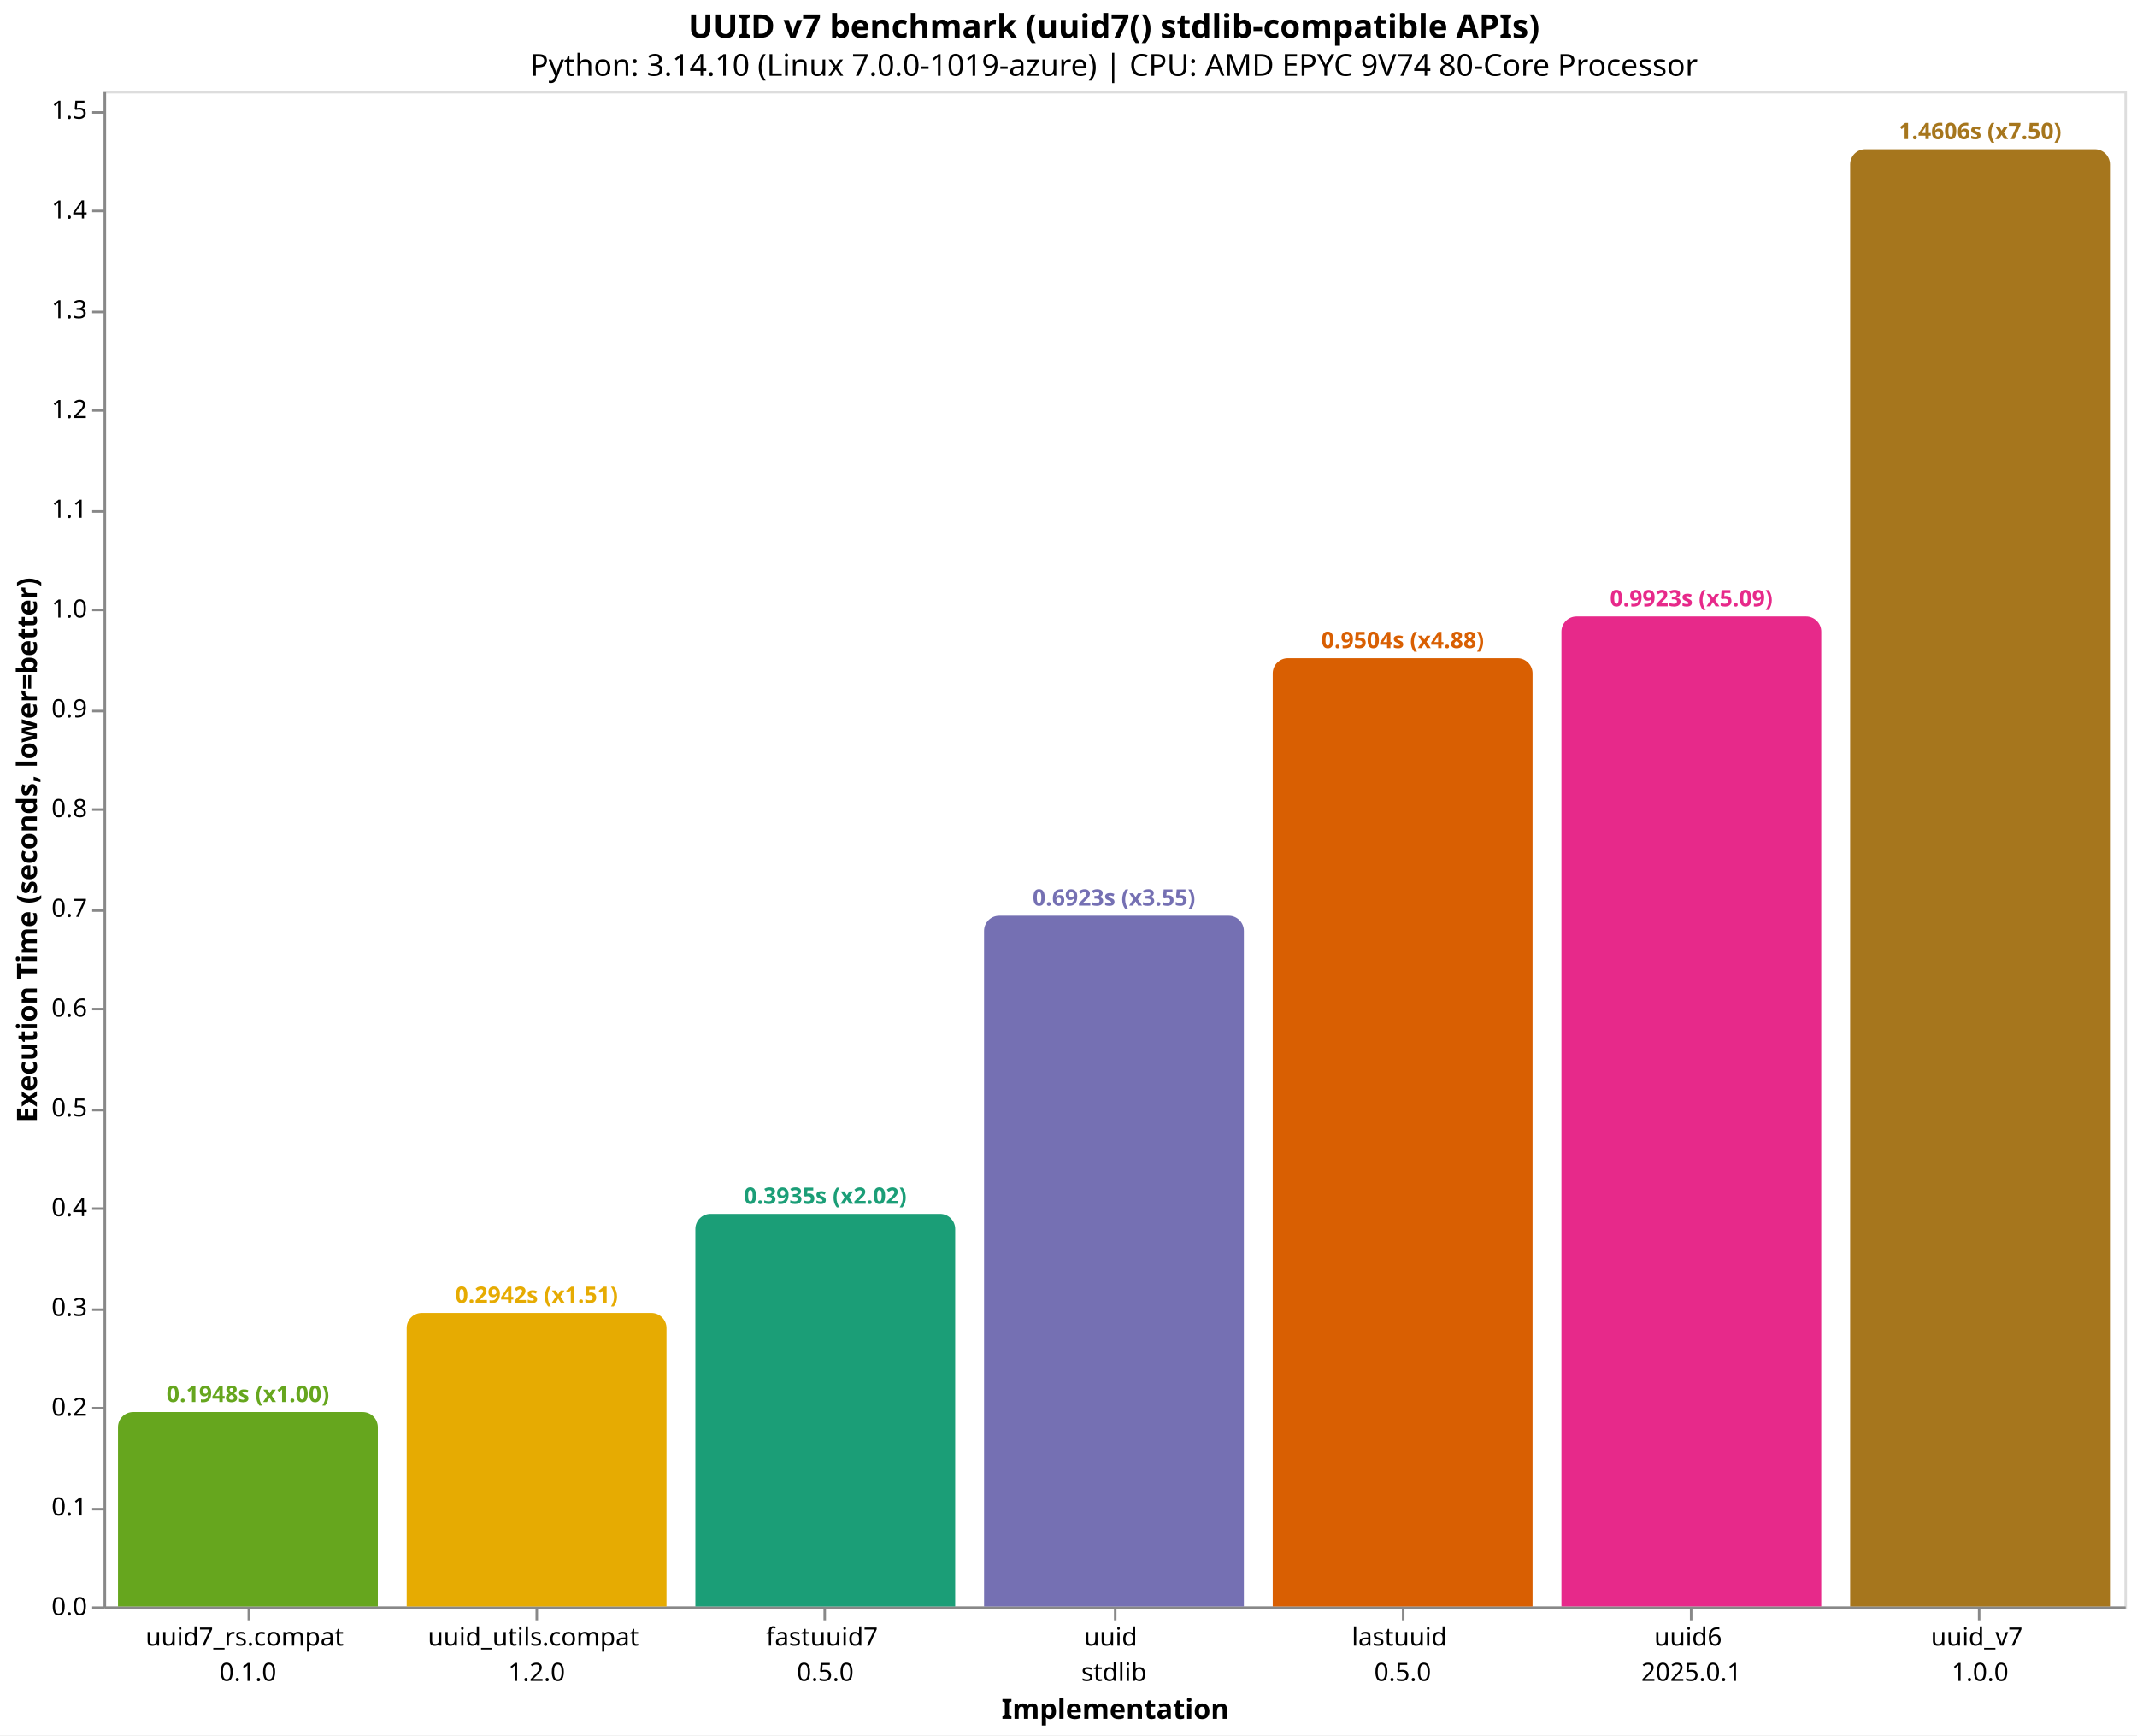
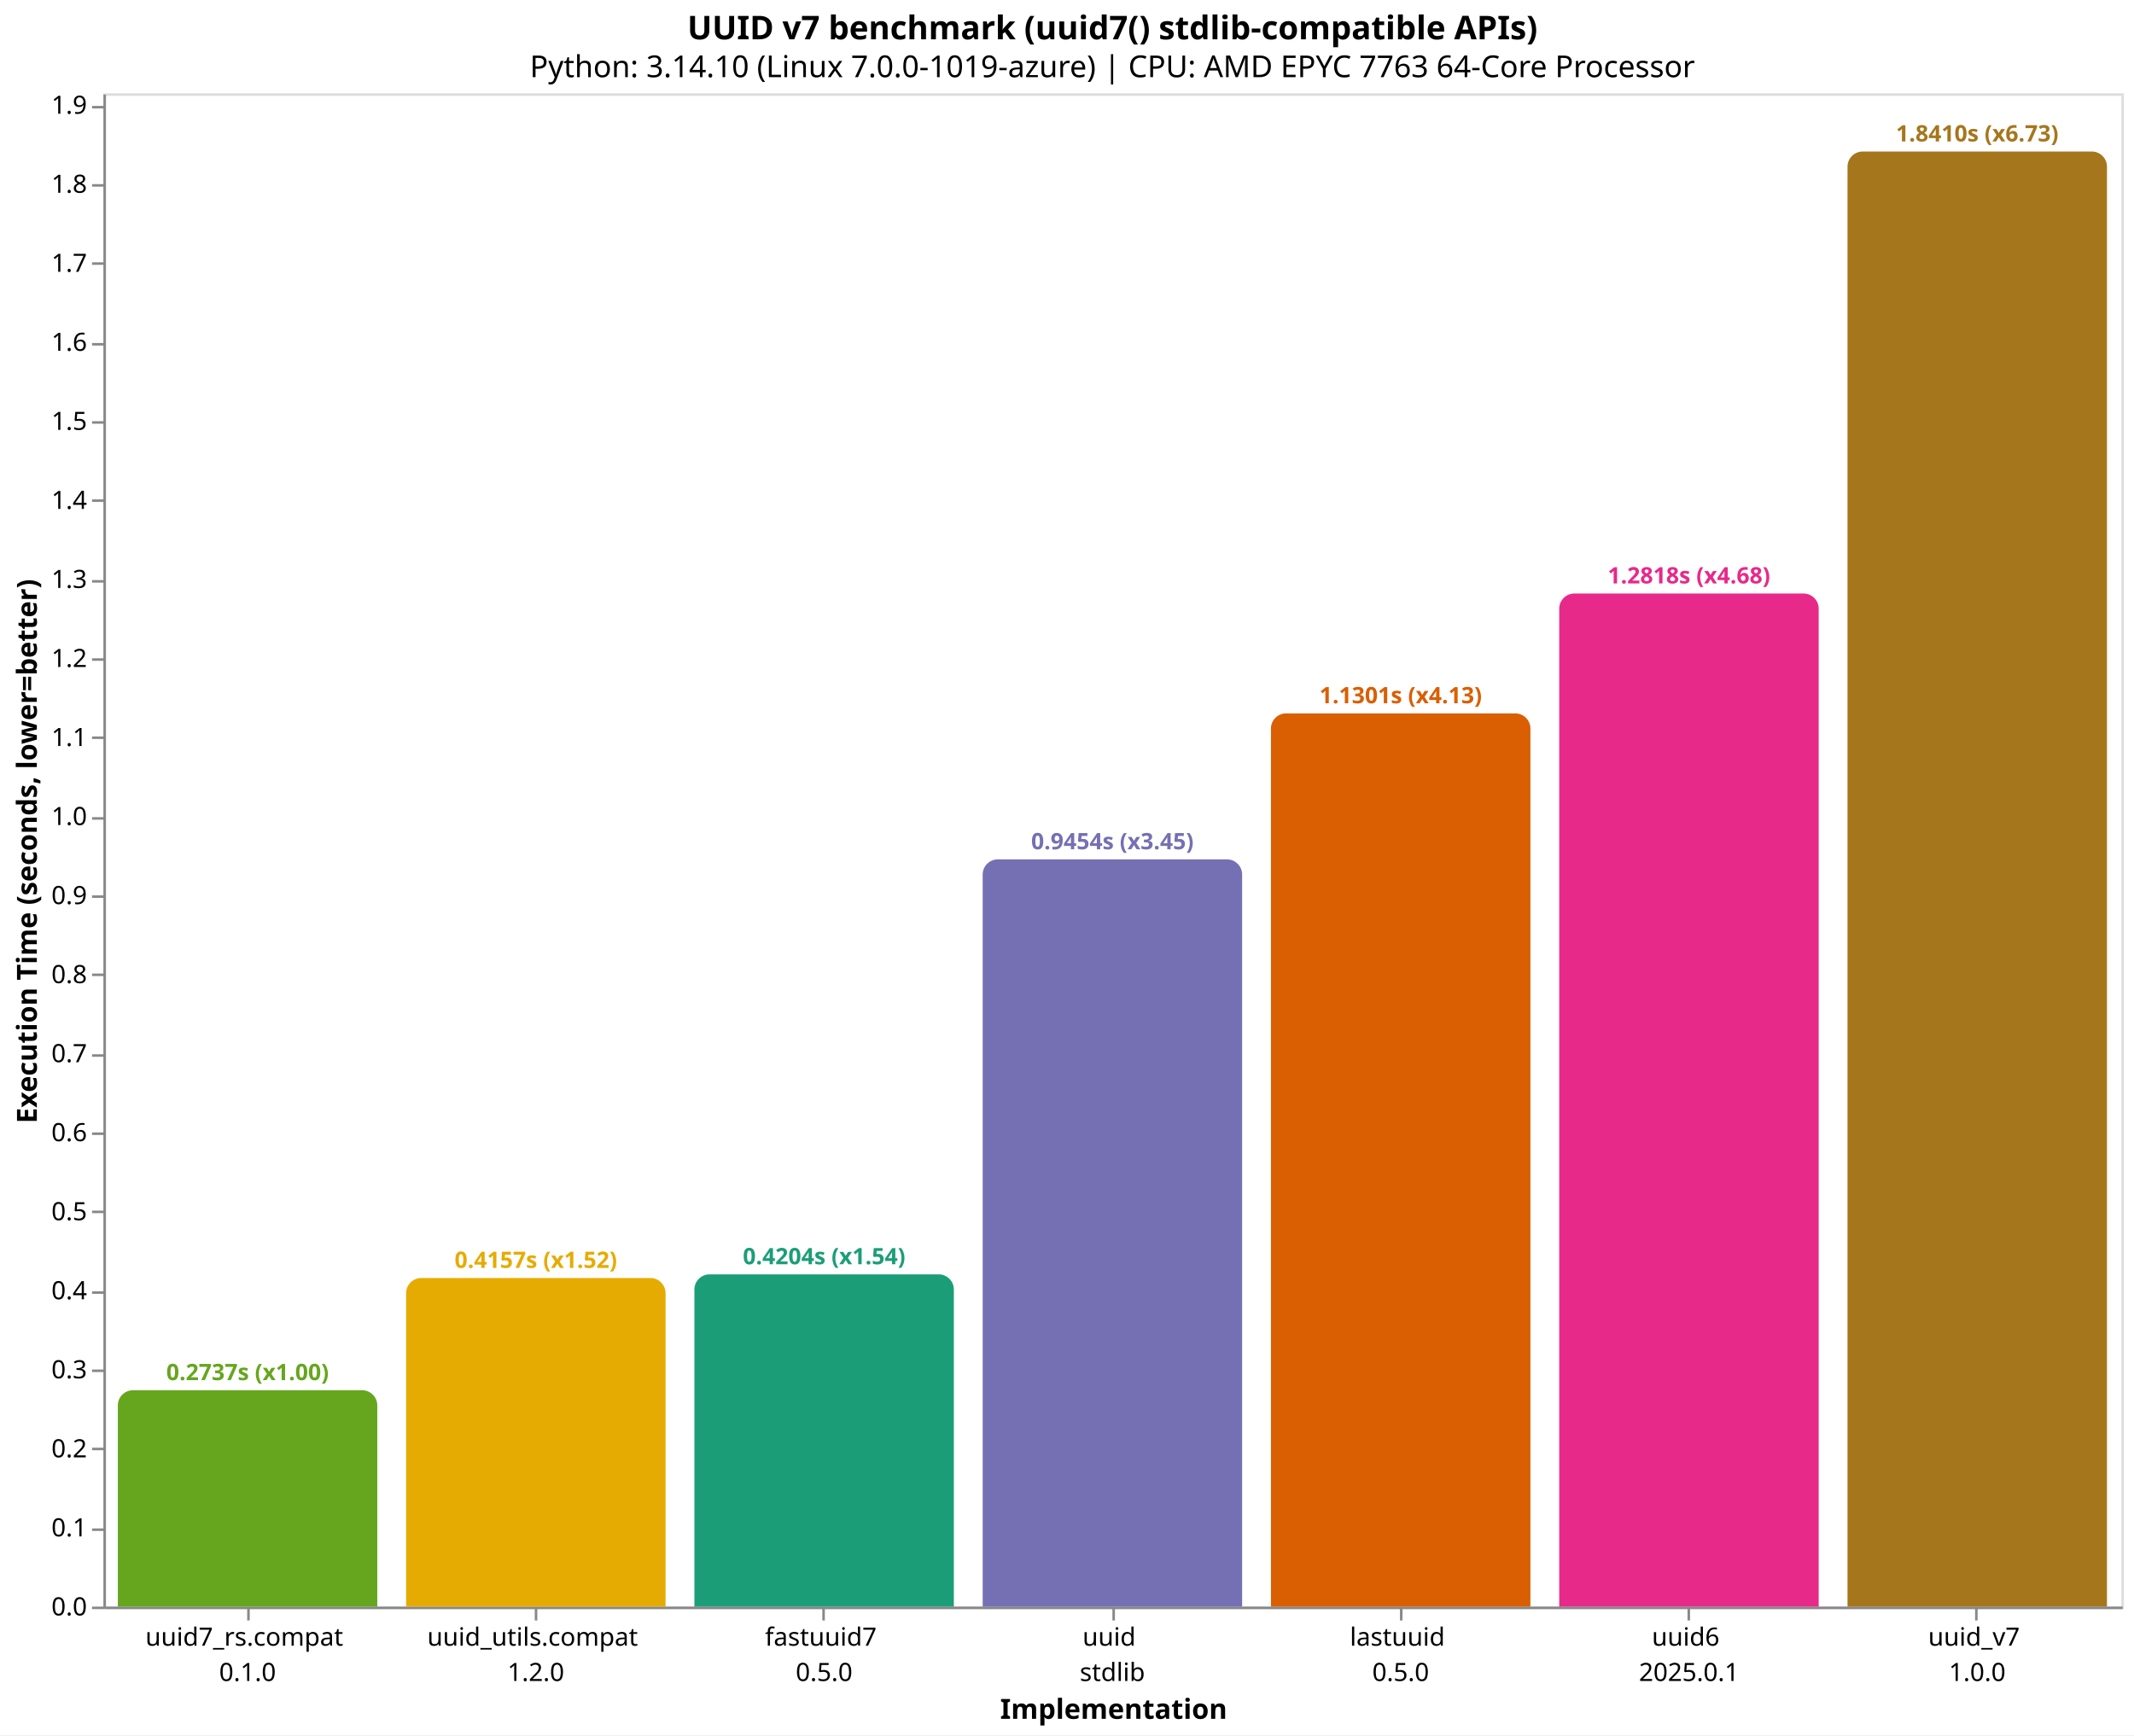
- <svg xmlns="http://www.w3.org/2000/svg" version="1.1" class="marks" width="846" height="687" viewBox="0 0 846 687">
-   <rect width="846" height="687" fill="white" />
-   <g fill="none" stroke-miterlimit="10" transform="translate(41,36)">
+ <svg xmlns="http://www.w3.org/2000/svg" version="1.1" class="marks" width="846" height="688" viewBox="0 0 846 688">
+   <rect width="846" height="688" fill="white" />
+   <g fill="none" stroke-miterlimit="10" transform="translate(41,37)">
    <g class="mark-group role-frame root" role="graphics-object" aria-roledescription="group mark container">
      <g transform="translate(0,0)">
        <path class="background" aria-hidden="true" d="M0.5,0.5h800v600h-800Z" stroke="#ddd" />
        <g>
          <g class="mark-group role-axis" role="graphics-symbol" aria-roledescription="axis" aria-label="X-axis titled 'Implementation' for a discrete scale with 7 values: uuid7_rs.compat&#10;0.1.0, uuid_utils.compat&#10;1.2.0, fastuuid7&#10;0.5.0, uuid&#10;stdlib, lastuuid&#10;0.5.0, uuid6&#10;2025.0.1, uuid_v7&#10;1.0.0">
            <g transform="translate(0.5,600.5)">
              <path class="background" aria-hidden="true" d="M0,0h0v0h0Z" pointer-events="none" />
              <g>
                <g class="mark-rule role-axis-tick" pointer-events="none">
                  <line transform="translate(57,0)" x2="0" y2="5" stroke="#888" stroke-width="1" opacity="1" />
                  <line transform="translate(171,0)" x2="0" y2="5" stroke="#888" stroke-width="1" opacity="1" />
                  <line transform="translate(285,0)" x2="0" y2="5" stroke="#888" stroke-width="1" opacity="1" />
                  <line transform="translate(400,0)" x2="0" y2="5" stroke="#888" stroke-width="1" opacity="1" />
                  <line transform="translate(514,0)" x2="0" y2="5" stroke="#888" stroke-width="1" opacity="1" />
                  <line transform="translate(628,0)" x2="0" y2="5" stroke="#888" stroke-width="1" opacity="1" />
                  <line transform="translate(742,0)" x2="0" y2="5" stroke="#888" stroke-width="1" opacity="1" />
                </g>
                <g class="mark-text role-axis-label" pointer-events="none">
                  <text text-anchor="middle" transform="translate(56.64286,15)" font-family="sans-serif" font-size="10px" fill="#000" opacity="1">
                    <tspan>uuid7_rs.compat</tspan>
                    <tspan x="0" dy="14">0.1.0</tspan>
                  </text>
                  <text text-anchor="middle" transform="translate(170.9286,15)" font-family="sans-serif" font-size="10px" fill="#000" opacity="1">
                    <tspan>uuid_utils.compat</tspan>
                    <tspan x="0" dy="14">1.2.0</tspan>
                  </text>
                  <text text-anchor="middle" transform="translate(285.2143,15)" font-family="sans-serif" font-size="10px" fill="#000" opacity="1">
                    <tspan>fastuuid7</tspan>
                    <tspan x="0" dy="14">0.5.0</tspan>
                  </text>
                  <text text-anchor="middle" transform="translate(399.5,15)" font-family="sans-serif" font-size="10px" fill="#000" opacity="1">
                    <tspan>uuid</tspan>
                    <tspan x="0" dy="14">stdlib</tspan>
                  </text>
                  <text text-anchor="middle" transform="translate(513.7857,15)" font-family="sans-serif" font-size="10px" fill="#000" opacity="1">
                    <tspan>lastuuid</tspan>
                    <tspan x="0" dy="14">0.5.0</tspan>
                  </text>
                  <text text-anchor="middle" transform="translate(628.0714,15)" font-family="sans-serif" font-size="10px" fill="#000" opacity="1">
                    <tspan>uuid6</tspan>
                    <tspan x="0" dy="14">2025.0.1</tspan>
                  </text>
                  <text text-anchor="middle" transform="translate(742.3571,15)" font-family="sans-serif" font-size="10px" fill="#000" opacity="1">
                    <tspan>uuid_v7</tspan>
                    <tspan x="0" dy="14">1.0.0</tspan>
                  </text>
                </g>
                <g class="mark-rule role-axis-domain" pointer-events="none">
                  <line transform="translate(0,0)" x2="800" y2="0" stroke="#888" stroke-width="1" opacity="1" />
                </g>
                <g class="mark-text role-axis-title" pointer-events="none">
                  <text text-anchor="middle" transform="translate(400,44)" font-family="sans-serif" font-size="11px" font-weight="bold" fill="#000" opacity="1">Implementation</text>
                </g>
              </g>
              <path class="foreground" aria-hidden="true" d="" pointer-events="none" display="none" />
            </g>
          </g>
-           <g class="mark-group role-axis" role="graphics-symbol" aria-roledescription="axis" aria-label="Y-axis titled 'Execution Time (seconds, lower=better)' for a linear scale with values from 0.0 to 1.5">
+           <g class="mark-group role-axis" role="graphics-symbol" aria-roledescription="axis" aria-label="Y-axis titled 'Execution Time (seconds, lower=better)' for a linear scale with values from 0.0 to 1.9">
            <g transform="translate(0.5,0.5)">
              <path class="background" aria-hidden="true" d="M0,0h0v0h0Z" pointer-events="none" />
              <g>
                <g class="mark-rule role-axis-tick" pointer-events="none">
                  <line transform="translate(0,600)" x2="-5" y2="0" stroke="#888" stroke-width="1" opacity="1" />
-                   <line transform="translate(0,561)" x2="-5" y2="0" stroke="#888" stroke-width="1" opacity="1" />
-                   <line transform="translate(0,521)" x2="-5" y2="0" stroke="#888" stroke-width="1" opacity="1" />
-                   <line transform="translate(0,482)" x2="-5" y2="0" stroke="#888" stroke-width="1" opacity="1" />
-                   <line transform="translate(0,442)" x2="-5" y2="0" stroke="#888" stroke-width="1" opacity="1" />
-                   <line transform="translate(0,403)" x2="-5" y2="0" stroke="#888" stroke-width="1" opacity="1" />
-                   <line transform="translate(0,363)" x2="-5" y2="0" stroke="#888" stroke-width="1" opacity="1" />
-                   <line transform="translate(0,324)" x2="-5" y2="0" stroke="#888" stroke-width="1" opacity="1" />
-                   <line transform="translate(0,284)" x2="-5" y2="0" stroke="#888" stroke-width="1" opacity="1" />
-                   <line transform="translate(0,245)" x2="-5" y2="0" stroke="#888" stroke-width="1" opacity="1" />
-                   <line transform="translate(0,205)" x2="-5" y2="0" stroke="#888" stroke-width="1" opacity="1" />
-                   <line transform="translate(0,166)" x2="-5" y2="0" stroke="#888" stroke-width="1" opacity="1" />
-                   <line transform="translate(0,126)" x2="-5" y2="0" stroke="#888" stroke-width="1" opacity="1" />
-                   <line transform="translate(0,87)" x2="-5" y2="0" stroke="#888" stroke-width="1" opacity="1" />
-                   <line transform="translate(0,47)" x2="-5" y2="0" stroke="#888" stroke-width="1" opacity="1" />
-                   <line transform="translate(0,8)" x2="-5" y2="0" stroke="#888" stroke-width="1" opacity="1" />
+                   <line transform="translate(0,569)" x2="-5" y2="0" stroke="#888" stroke-width="1" opacity="1" />
+                   <line transform="translate(0,537)" x2="-5" y2="0" stroke="#888" stroke-width="1" opacity="1" />
+                   <line transform="translate(0,506)" x2="-5" y2="0" stroke="#888" stroke-width="1" opacity="1" />
+                   <line transform="translate(0,475)" x2="-5" y2="0" stroke="#888" stroke-width="1" opacity="1" />
+                   <line transform="translate(0,443)" x2="-5" y2="0" stroke="#888" stroke-width="1" opacity="1" />
+                   <line transform="translate(0,412)" x2="-5" y2="0" stroke="#888" stroke-width="1" opacity="1" />
+                   <line transform="translate(0,381)" x2="-5" y2="0" stroke="#888" stroke-width="1" opacity="1" />
+                   <line transform="translate(0,349)" x2="-5" y2="0" stroke="#888" stroke-width="1" opacity="1" />
+                   <line transform="translate(0,318)" x2="-5" y2="0" stroke="#888" stroke-width="1" opacity="1" />
+                   <line transform="translate(0,287)" x2="-5" y2="0" stroke="#888" stroke-width="1" opacity="1" />
+                   <line transform="translate(0,255)" x2="-5" y2="0" stroke="#888" stroke-width="1" opacity="1" />
+                   <line transform="translate(0,224)" x2="-5" y2="0" stroke="#888" stroke-width="1" opacity="1" />
+                   <line transform="translate(0,193)" x2="-5" y2="0" stroke="#888" stroke-width="1" opacity="1" />
+                   <line transform="translate(0,161)" x2="-5" y2="0" stroke="#888" stroke-width="1" opacity="1" />
+                   <line transform="translate(0,130)" x2="-5" y2="0" stroke="#888" stroke-width="1" opacity="1" />
+                   <line transform="translate(0,99)" x2="-5" y2="0" stroke="#888" stroke-width="1" opacity="1" />
+                   <line transform="translate(0,67)" x2="-5" y2="0" stroke="#888" stroke-width="1" opacity="1" />
+                   <line transform="translate(0,36)" x2="-5" y2="0" stroke="#888" stroke-width="1" opacity="1" />
+                   <line transform="translate(0,5)" x2="-5" y2="0" stroke="#888" stroke-width="1" opacity="1" />
                </g>
                <g class="mark-text role-axis-label" pointer-events="none">
                  <text text-anchor="end" transform="translate(-7,603)" font-family="sans-serif" font-size="10px" fill="#000" opacity="1">0.0</text>
-                   <text text-anchor="end" transform="translate(-7,563.5)" font-family="sans-serif" font-size="10px" fill="#000" opacity="1">0.1</text>
-                   <text text-anchor="end" transform="translate(-7,524.0001)" font-family="sans-serif" font-size="10px" fill="#000" opacity="1">0.2</text>
-                   <text text-anchor="end" transform="translate(-7,484.5001)" font-family="sans-serif" font-size="10px" fill="#000" opacity="1">0.3</text>
-                   <text text-anchor="end" transform="translate(-7,445.0002)" font-family="sans-serif" font-size="10px" fill="#000" opacity="1">0.4</text>
-                   <text text-anchor="end" transform="translate(-7,405.5002)" font-family="sans-serif" font-size="10px" fill="#000" opacity="1">0.5</text>
-                   <text text-anchor="end" transform="translate(-7,366.0003)" font-family="sans-serif" font-size="10px" fill="#000" opacity="1">0.6</text>
-                   <text text-anchor="end" transform="translate(-7,326.5003)" font-family="sans-serif" font-size="10px" fill="#000" opacity="1">0.7</text>
-                   <text text-anchor="end" transform="translate(-7,287.0004)" font-family="sans-serif" font-size="10px" fill="#000" opacity="1">0.8</text>
-                   <text text-anchor="end" transform="translate(-7,247.5004)" font-family="sans-serif" font-size="10px" fill="#000" opacity="1">0.9</text>
-                   <text text-anchor="end" transform="translate(-7,208.0005)" font-family="sans-serif" font-size="10px" fill="#000" opacity="1">1.0</text>
-                   <text text-anchor="end" transform="translate(-7,168.5005)" font-family="sans-serif" font-size="10px" fill="#000" opacity="1">1.1</text>
-                   <text text-anchor="end" transform="translate(-7,129.0006)" font-family="sans-serif" font-size="10px" fill="#000" opacity="1">1.2</text>
-                   <text text-anchor="end" transform="translate(-7,89.50063)" font-family="sans-serif" font-size="10px" fill="#000" opacity="1">1.3</text>
-                   <text text-anchor="end" transform="translate(-7,50.00068)" font-family="sans-serif" font-size="10px" fill="#000" opacity="1">1.4</text>
-                   <text text-anchor="end" transform="translate(-7,10.50073)" font-family="sans-serif" font-size="10px" fill="#000" opacity="1">1.5</text>
+                   <text text-anchor="end" transform="translate(-7,571.6631)" font-family="sans-serif" font-size="10px" fill="#000" opacity="1">0.1</text>
+                   <text text-anchor="end" transform="translate(-7,540.3262)" font-family="sans-serif" font-size="10px" fill="#000" opacity="1">0.2</text>
+                   <text text-anchor="end" transform="translate(-7,508.9892)" font-family="sans-serif" font-size="10px" fill="#000" opacity="1">0.3</text>
+                   <text text-anchor="end" transform="translate(-7,477.6523)" font-family="sans-serif" font-size="10px" fill="#000" opacity="1">0.4</text>
+                   <text text-anchor="end" transform="translate(-7,446.3154)" font-family="sans-serif" font-size="10px" fill="#000" opacity="1">0.5</text>
+                   <text text-anchor="end" transform="translate(-7,414.9785)" font-family="sans-serif" font-size="10px" fill="#000" opacity="1">0.6</text>
+                   <text text-anchor="end" transform="translate(-7,383.6416)" font-family="sans-serif" font-size="10px" fill="#000" opacity="1">0.7</text>
+                   <text text-anchor="end" transform="translate(-7,352.3047)" font-family="sans-serif" font-size="10px" fill="#000" opacity="1">0.8</text>
+                   <text text-anchor="end" transform="translate(-7,320.9677)" font-family="sans-serif" font-size="10px" fill="#000" opacity="1">0.9</text>
+                   <text text-anchor="end" transform="translate(-7,289.6308)" font-family="sans-serif" font-size="10px" fill="#000" opacity="1">1.0</text>
+                   <text text-anchor="end" transform="translate(-7,258.2939)" font-family="sans-serif" font-size="10px" fill="#000" opacity="1">1.1</text>
+                   <text text-anchor="end" transform="translate(-7,226.957)" font-family="sans-serif" font-size="10px" fill="#000" opacity="1">1.2</text>
+                   <text text-anchor="end" transform="translate(-7,195.6201)" font-family="sans-serif" font-size="10px" fill="#000" opacity="1">1.3</text>
+                   <text text-anchor="end" transform="translate(-7,164.2831)" font-family="sans-serif" font-size="10px" fill="#000" opacity="1">1.4</text>
+                   <text text-anchor="end" transform="translate(-7,132.9462)" font-family="sans-serif" font-size="10px" fill="#000" opacity="1">1.5</text>
+                   <text text-anchor="end" transform="translate(-7,101.6093)" font-family="sans-serif" font-size="10px" fill="#000" opacity="1">1.6</text>
+                   <text text-anchor="end" transform="translate(-7,70.27238)" font-family="sans-serif" font-size="10px" fill="#000" opacity="1">1.7</text>
+                   <text text-anchor="end" transform="translate(-7,38.93546)" font-family="sans-serif" font-size="10px" fill="#000" opacity="1">1.8</text>
+                   <text text-anchor="end" transform="translate(-7,7.598545)" font-family="sans-serif" font-size="10px" fill="#000" opacity="1">1.9</text>
                </g>
                <g class="mark-rule role-axis-domain" pointer-events="none">
                  <line transform="translate(0,600)" x2="0" y2="-600" stroke="#888" stroke-width="1" opacity="1" />
                </g>
                <g class="mark-text role-axis-title" pointer-events="none">
                  <text text-anchor="middle" transform="translate(-24.90137,300) rotate(-90) translate(0,-2)" font-family="sans-serif" font-size="11px" font-weight="bold" fill="#000" opacity="1">Execution Time (seconds, lower=better)</text>
                </g>
              </g>
              <path class="foreground" aria-hidden="true" d="" pointer-events="none" display="none" />
            </g>
          </g>
          <g class="mark-group role-scope" role="graphics-object" aria-roledescription="group mark container">
-             <g transform="translate(5.714286,523.0458)">
-               <path class="background" aria-hidden="true" d="M6,0L96.857,0C100.169,0,102.857,2.689,102.857,6L102.857,76.954C102.857,76.954,102.857,76.954,102.857,76.954L0,76.954C0,76.954,0,76.954,0,76.954L0,6C0,2.689,2.689,0,6,0Z" />
+             <g transform="translate(5.714286,514.2166)">
+               <path class="background" aria-hidden="true" d="M6,0L96.857,0C100.169,0,102.857,2.689,102.857,6L102.857,85.783C102.857,85.783,102.857,85.783,102.857,85.783L0,85.783C0,85.783,0,85.783,0,85.783L0,6C0,2.689,2.689,0,6,0Z" />
              <g clip-path="url(#clip10)">
                <g class="mark-group role-scope" role="graphics-object" aria-roledescription="group mark container">
-                   <g transform="translate(0,-523.0458)">
-                     <path class="background" aria-hidden="true" d="M0,0h102.857v0h-102.857Z" />
-                     <g>
-                       <g class="mark-rect role-mark layer_0_marks" role="graphics-object" aria-roledescription="rect mark container">
-                         <path aria-label="Implementation: uuid7_rs.compat&#10;0.1.0; Execution Time (seconds, lower=better): 0.194820955; implementation: uuid7_rs.compat; Execution Time (s): 0.1948; Slowdown: 1.00" role="graphics-symbol" aria-roledescription="bar" d="M0,523.046h102.857v76.954h-102.857Z" fill="#66a61e" />
-                       </g>
-                     </g>
-                     <path class="foreground" aria-hidden="true" d="" display="none" />
-                   </g>
-                 </g>
-               </g>
-               <path class="foreground" aria-hidden="true" d="" display="none" />
-             </g>
-             <g transform="translate(120,483.8071)">
-               <path class="background" aria-hidden="true" d="M6,0L96.857,0C100.169,0,102.857,2.689,102.857,6L102.857,116.193C102.857,116.193,102.857,116.193,102.857,116.193L0,116.193C0,116.193,0,116.193,0,116.193L0,6C0,2.689,2.689,0,6,0Z" />
+                   <g transform="translate(0,-514.2166)">
+                     <path class="background" aria-hidden="true" d="M0,0h102.857v0h-102.857Z" />
+                     <g>
+                       <g class="mark-rect role-mark layer_0_marks" role="graphics-object" aria-roledescription="rect mark container">
+                         <path aria-label="Implementation: uuid7_rs.compat&#10;0.1.0; Execution Time (seconds, lower=better): 0.27374534; implementation: uuid7_rs.compat; Execution Time (s): 0.2737; Slowdown: 1.00" role="graphics-symbol" aria-roledescription="bar" d="M0,514.217h102.857v85.783h-102.857Z" fill="#66a61e" />
+                       </g>
+                     </g>
+                     <path class="foreground" aria-hidden="true" d="" display="none" />
+                   </g>
+                 </g>
+               </g>
+               <path class="foreground" aria-hidden="true" d="" display="none" />
+             </g>
+             <g transform="translate(120,469.7187)">
+               <path class="background" aria-hidden="true" d="M6,0L96.857,0C100.169,0,102.857,2.689,102.857,6L102.857,130.281C102.857,130.281,102.857,130.281,102.857,130.281L0,130.281C0,130.281,0,130.281,0,130.281L0,6C0,2.689,2.689,0,6,0Z" />
              <g clip-path="url(#clip11)">
                <g class="mark-group role-scope" role="graphics-object" aria-roledescription="group mark container">
-                   <g transform="translate(0,-483.8071)">
-                     <path class="background" aria-hidden="true" d="M0,0h102.857v0h-102.857Z" />
-                     <g>
-                       <g class="mark-rect role-mark layer_0_marks" role="graphics-object" aria-roledescription="rect mark container">
-                         <path aria-label="Implementation: uuid_utils.compat&#10;1.2.0; Execution Time (seconds, lower=better): 0.294159594; implementation: uuid_utils.compat; Execution Time (s): 0.2942; Slowdown: 1.51" role="graphics-symbol" aria-roledescription="bar" d="M0,483.807h102.857v116.193h-102.857Z" fill="#e6ab02" />
-                       </g>
-                     </g>
-                     <path class="foreground" aria-hidden="true" d="" display="none" />
-                   </g>
-                 </g>
-               </g>
-               <path class="foreground" aria-hidden="true" d="" display="none" />
-             </g>
-             <g transform="translate(234.2857,444.5864)">
-               <path class="background" aria-hidden="true" d="M6,0L96.857,0C100.169,0,102.857,2.689,102.857,6L102.857,155.414C102.857,155.414,102.857,155.414,102.857,155.414L0,155.414C0,155.414,0,155.414,0,155.414L0,6C0,2.689,2.689,0,6,0Z" />
+                   <g transform="translate(0,-469.7187)">
+                     <path class="background" aria-hidden="true" d="M0,0h102.857v0h-102.857Z" />
+                     <g>
+                       <g class="mark-rect role-mark layer_0_marks" role="graphics-object" aria-roledescription="rect mark container">
+                         <path aria-label="Implementation: uuid_utils.compat&#10;1.2.0; Execution Time (seconds, lower=better): 0.415743945; implementation: uuid_utils.compat; Execution Time (s): 0.4157; Slowdown: 1.52" role="graphics-symbol" aria-roledescription="bar" d="M0,469.719h102.857v130.281h-102.857Z" fill="#e6ab02" />
+                       </g>
+                     </g>
+                     <path class="foreground" aria-hidden="true" d="" display="none" />
+                   </g>
+                 </g>
+               </g>
+               <path class="foreground" aria-hidden="true" d="" display="none" />
+             </g>
+             <g transform="translate(234.2857,468.2692)">
+               <path class="background" aria-hidden="true" d="M6,0L96.857,0C100.169,0,102.857,2.689,102.857,6L102.857,131.731C102.857,131.731,102.857,131.731,102.857,131.731L0,131.731C0,131.731,0,131.731,0,131.731L0,6C0,2.689,2.689,0,6,0Z" />
              <g clip-path="url(#clip12)">
                <g class="mark-group role-scope" role="graphics-object" aria-roledescription="group mark container">
-                   <g transform="translate(0,-444.5864)">
-                     <path class="background" aria-hidden="true" d="M0,0h102.857v0h-102.857Z" />
-                     <g>
-                       <g class="mark-rect role-mark layer_0_marks" role="graphics-object" aria-roledescription="rect mark container">
-                         <path aria-label="Implementation: fastuuid7&#10;0.5.0; Execution Time (seconds, lower=better): 0.393452684; implementation: fastuuid7; Execution Time (s): 0.3935; Slowdown: 2.02" role="graphics-symbol" aria-roledescription="bar" d="M0,444.586h102.857v155.414h-102.857Z" fill="#1b9e77" />
-                       </g>
-                     </g>
-                     <path class="foreground" aria-hidden="true" d="" display="none" />
-                   </g>
-                 </g>
-               </g>
-               <path class="foreground" aria-hidden="true" d="" display="none" />
-             </g>
-             <g transform="translate(348.5714,326.5457)">
-               <path class="background" aria-hidden="true" d="M6,0L96.857,0C100.169,0,102.857,2.689,102.857,6L102.857,273.454C102.857,273.454,102.857,273.454,102.857,273.454L0,273.454C0,273.454,0,273.454,0,273.454L0,6C0,2.689,2.689,0,6,0Z" />
+                   <g transform="translate(0,-468.2692)">
+                     <path class="background" aria-hidden="true" d="M0,0h102.857v0h-102.857Z" />
+                     <g>
+                       <g class="mark-rect role-mark layer_0_marks" role="graphics-object" aria-roledescription="rect mark container">
+                         <path aria-label="Implementation: fastuuid7&#10;0.5.0; Execution Time (seconds, lower=better): 0.420369387; implementation: fastuuid7; Execution Time (s): 0.4204; Slowdown: 1.54" role="graphics-symbol" aria-roledescription="bar" d="M0,468.269h102.857v131.731h-102.857Z" fill="#1b9e77" />
+                       </g>
+                     </g>
+                     <path class="foreground" aria-hidden="true" d="" display="none" />
+                   </g>
+                 </g>
+               </g>
+               <path class="foreground" aria-hidden="true" d="" display="none" />
+             </g>
+             <g transform="translate(348.5714,303.7315)">
+               <path class="background" aria-hidden="true" d="M6,0L96.857,0C100.169,0,102.857,2.689,102.857,6L102.857,296.268C102.857,296.268,102.857,296.268,102.857,296.268L0,296.268C0,296.268,0,296.268,0,296.268L0,6C0,2.689,2.689,0,6,0Z" />
              <g clip-path="url(#clip13)">
                <g class="mark-group role-scope" role="graphics-object" aria-roledescription="group mark container">
-                   <g transform="translate(0,-326.5457)">
-                     <path class="background" aria-hidden="true" d="M0,0h102.857v0h-102.857Z" />
-                     <g>
-                       <g class="mark-rect role-mark layer_0_marks" role="graphics-object" aria-roledescription="rect mark container">
-                         <path aria-label="Implementation: uuid&#10;stdlib; Execution Time (seconds, lower=better): 0.692290251; implementation: uuid; Execution Time (s): 0.6923; Slowdown: 3.55" role="graphics-symbol" aria-roledescription="bar" d="M0,326.546h102.857v273.454h-102.857Z" fill="#7570b3" />
-                       </g>
-                     </g>
-                     <path class="foreground" aria-hidden="true" d="" display="none" />
-                   </g>
-                 </g>
-               </g>
-               <path class="foreground" aria-hidden="true" d="" display="none" />
-             </g>
-             <g transform="translate(462.8571,224.5883)">
-               <path class="background" aria-hidden="true" d="M6,0L96.857,0C100.169,0,102.857,2.689,102.857,6L102.857,375.412C102.857,375.412,102.857,375.412,102.857,375.412L0,375.412C0,375.412,0,375.412,0,375.412L0,6C0,2.689,2.689,0,6,0Z" />
+                   <g transform="translate(0,-303.7315)">
+                     <path class="background" aria-hidden="true" d="M0,0h102.857v0h-102.857Z" />
+                     <g>
+                       <g class="mark-rect role-mark layer_0_marks" role="graphics-object" aria-roledescription="rect mark container">
+                         <path aria-label="Implementation: uuid&#10;stdlib; Execution Time (seconds, lower=better): 0.945429507; implementation: uuid; Execution Time (s): 0.9454; Slowdown: 3.45" role="graphics-symbol" aria-roledescription="bar" d="M0,303.732h102.857v296.268h-102.857Z" fill="#7570b3" />
+                       </g>
+                     </g>
+                     <path class="foreground" aria-hidden="true" d="" display="none" />
+                   </g>
+                 </g>
+               </g>
+               <path class="foreground" aria-hidden="true" d="" display="none" />
+             </g>
+             <g transform="translate(462.8571,245.8507)">
+               <path class="background" aria-hidden="true" d="M6,0L96.857,0C100.169,0,102.857,2.689,102.857,6L102.857,354.149C102.857,354.149,102.857,354.149,102.857,354.149L0,354.149C0,354.149,0,354.149,0,354.149L0,6C0,2.689,2.689,0,6,0Z" />
              <g clip-path="url(#clip14)">
                <g class="mark-group role-scope" role="graphics-object" aria-roledescription="group mark container">
-                   <g transform="translate(0,-224.5883)">
-                     <path class="background" aria-hidden="true" d="M0,0h102.857v0h-102.857Z" />
-                     <g>
-                       <g class="mark-rect role-mark layer_0_marks" role="graphics-object" aria-roledescription="rect mark container">
-                         <path aria-label="Implementation: lastuuid&#10;0.5.0; Execution Time (seconds, lower=better): 0.950410486; implementation: lastuuid; Execution Time (s): 0.9504; Slowdown: 4.88" role="graphics-symbol" aria-roledescription="bar" d="M0,224.588h102.857v375.412h-102.857Z" fill="#d95f02" />
-                       </g>
-                     </g>
-                     <path class="foreground" aria-hidden="true" d="" display="none" />
-                   </g>
-                 </g>
-               </g>
-               <path class="foreground" aria-hidden="true" d="" display="none" />
-             </g>
-             <g transform="translate(577.1429,208.0606)">
-               <path class="background" aria-hidden="true" d="M6,0L96.857,0C100.169,0,102.857,2.689,102.857,6L102.857,391.939C102.857,391.939,102.857,391.939,102.857,391.939L0,391.939C0,391.939,0,391.939,0,391.939L0,6C0,2.689,2.689,0,6,0Z" />
+                   <g transform="translate(0,-245.8507)">
+                     <path class="background" aria-hidden="true" d="M0,0h102.857v0h-102.857Z" />
+                     <g>
+                       <g class="mark-rect role-mark layer_0_marks" role="graphics-object" aria-roledescription="rect mark container">
+                         <path aria-label="Implementation: lastuuid&#10;0.5.0; Execution Time (seconds, lower=better): 1.130134252; implementation: lastuuid; Execution Time (s): 1.1301; Slowdown: 4.13" role="graphics-symbol" aria-roledescription="bar" d="M0,245.851h102.857v354.149h-102.857Z" fill="#d95f02" />
+                       </g>
+                     </g>
+                     <path class="foreground" aria-hidden="true" d="" display="none" />
+                   </g>
+                 </g>
+               </g>
+               <path class="foreground" aria-hidden="true" d="" display="none" />
+             </g>
+             <g transform="translate(577.1429,198.3262)">
+               <path class="background" aria-hidden="true" d="M6,0L96.857,0C100.169,0,102.857,2.689,102.857,6L102.857,401.674C102.857,401.674,102.857,401.674,102.857,401.674L0,401.674C0,401.674,0,401.674,0,401.674L0,6C0,2.689,2.689,0,6,0Z" />
              <g clip-path="url(#clip15)">
                <g class="mark-group role-scope" role="graphics-object" aria-roledescription="group mark container">
-                   <g transform="translate(0,-208.0606)">
-                     <path class="background" aria-hidden="true" d="M0,0h102.857v0h-102.857Z" />
-                     <g>
-                       <g class="mark-rect role-mark layer_0_marks" role="graphics-object" aria-roledescription="rect mark container">
-                         <path aria-label="Implementation: uuid6&#10;2025.0.1; Execution Time (seconds, lower=better): 0.992252787; implementation: uuid6; Execution Time (s): 0.9923; Slowdown: 5.09" role="graphics-symbol" aria-roledescription="bar" d="M0,208.061h102.857v391.939h-102.857Z" fill="#e7298a" />
+                   <g transform="translate(0,-198.3262)">
+                     <path class="background" aria-hidden="true" d="M0,0h102.857v0h-102.857Z" />
+                     <g>
+                       <g class="mark-rect role-mark layer_0_marks" role="graphics-object" aria-roledescription="rect mark container">
+                         <path aria-label="Implementation: uuid6&#10;2025.0.1; Execution Time (seconds, lower=better): 1.281790938; implementation: uuid6; Execution Time (s): 1.2818; Slowdown: 4.68" role="graphics-symbol" aria-roledescription="bar" d="M0,198.326h102.857v401.674h-102.857Z" fill="#e7298a" />
                      </g>
                    </g>
                    <path class="foreground" aria-hidden="true" d="" display="none" />
                  </g>
                </g>
              </g>
              <path class="foreground" aria-hidden="true" d="" display="none" />
            </g>
            <g transform="translate(691.4286,23.07692)">
              <path class="background" aria-hidden="true" d="M6,0L96.857,0C100.169,0,102.857,2.689,102.857,6L102.857,576.923C102.857,576.923,102.857,576.923,102.857,576.923L0,576.923C0,576.923,0,576.923,0,576.923L0,6C0,2.689,2.689,0,6,0Z" />
              <g clip-path="url(#clip16)">
                <g class="mark-group role-scope" role="graphics-object" aria-roledescription="group mark container">
                  <g transform="translate(0,-23.07692)">
                    <path class="background" aria-hidden="true" d="M0,0h102.857v0h-102.857Z" />
                    <g>
                      <g class="mark-rect role-mark layer_0_marks" role="graphics-object" aria-roledescription="rect mark container">
-                         <path aria-label="Implementation: uuid_v7&#10;1.0.0; Execution Time (seconds, lower=better): 1.460566545; implementation: uuid_v7; Execution Time (s): 1.4606; Slowdown: 7.50" role="graphics-symbol" aria-roledescription="bar" d="M0,23.077h102.857v576.923h-102.857Z" fill="#a6761d" />
+                         <path aria-label="Implementation: uuid_v7&#10;1.0.0; Execution Time (seconds, lower=better): 1.8410332; implementation: uuid_v7; Execution Time (s): 1.8410; Slowdown: 6.73" role="graphics-symbol" aria-roledescription="bar" d="M0,23.077h102.857v576.923h-102.857Z" fill="#a6761d" />
                      </g>
                    </g>
                    <path class="foreground" aria-hidden="true" d="" display="none" />
                  </g>
                </g>
              </g>
              <path class="foreground" aria-hidden="true" d="" display="none" />
            </g>
          </g>
          <g class="mark-text role-mark layer_1_marks" role="graphics-object" aria-roledescription="text mark container">
-             <text aria-label="Implementation: uuid7_rs.compat&#10;0.1.0; Execution Time (seconds, lower=better): 0.194820955; implementation: uuid7_rs.compat; label: 0.1948s (x1.00); Execution Time (s): 0.1948; Slowdown: 1.00" role="graphics-symbol" aria-roledescription="text mark" text-anchor="middle" transform="translate(57.14286,519.0458)" font-family="sans-serif" font-size="9px" font-weight="bold" fill="#66a61e">0.1948s (x1.00)</text>
-             <text aria-label="Implementation: uuid_utils.compat&#10;1.2.0; Execution Time (seconds, lower=better): 0.294159594; implementation: uuid_utils.compat; label: 0.2942s (x1.51); Execution Time (s): 0.2942; Slowdown: 1.51" role="graphics-symbol" aria-roledescription="text mark" text-anchor="middle" transform="translate(171.4286,479.8071)" font-family="sans-serif" font-size="9px" font-weight="bold" fill="#e6ab02">0.2942s (x1.51)</text>
-             <text aria-label="Implementation: fastuuid7&#10;0.5.0; Execution Time (seconds, lower=better): 0.393452684; implementation: fastuuid7; label: 0.3935s (x2.02); Execution Time (s): 0.3935; Slowdown: 2.02" role="graphics-symbol" aria-roledescription="text mark" text-anchor="middle" transform="translate(285.7143,440.5864)" font-family="sans-serif" font-size="9px" font-weight="bold" fill="#1b9e77">0.3935s (x2.02)</text>
-             <text aria-label="Implementation: uuid&#10;stdlib; Execution Time (seconds, lower=better): 0.692290251; implementation: uuid; label: 0.6923s (x3.55); Execution Time (s): 0.6923; Slowdown: 3.55" role="graphics-symbol" aria-roledescription="text mark" text-anchor="middle" transform="translate(400,322.5457)" font-family="sans-serif" font-size="9px" font-weight="bold" fill="#7570b3">0.6923s (x3.55)</text>
-             <text aria-label="Implementation: lastuuid&#10;0.5.0; Execution Time (seconds, lower=better): 0.950410486; implementation: lastuuid; label: 0.9504s (x4.88); Execution Time (s): 0.9504; Slowdown: 4.88" role="graphics-symbol" aria-roledescription="text mark" text-anchor="middle" transform="translate(514.2857,220.5883)" font-family="sans-serif" font-size="9px" font-weight="bold" fill="#d95f02">0.9504s (x4.88)</text>
-             <text aria-label="Implementation: uuid6&#10;2025.0.1; Execution Time (seconds, lower=better): 0.992252787; implementation: uuid6; label: 0.9923s (x5.09); Execution Time (s): 0.9923; Slowdown: 5.09" role="graphics-symbol" aria-roledescription="text mark" text-anchor="middle" transform="translate(628.5714,204.0606)" font-family="sans-serif" font-size="9px" font-weight="bold" fill="#e7298a">0.9923s (x5.09)</text>
-             <text aria-label="Implementation: uuid_v7&#10;1.0.0; Execution Time (seconds, lower=better): 1.460566545; implementation: uuid_v7; label: 1.4606s (x7.50); Execution Time (s): 1.4606; Slowdown: 7.50" role="graphics-symbol" aria-roledescription="text mark" text-anchor="middle" transform="translate(742.8571,19.07692)" font-family="sans-serif" font-size="9px" font-weight="bold" fill="#a6761d">1.4606s (x7.50)</text>
+             <text aria-label="Implementation: uuid7_rs.compat&#10;0.1.0; Execution Time (seconds, lower=better): 0.27374534; implementation: uuid7_rs.compat; label: 0.2737s (x1.00); Execution Time (s): 0.2737; Slowdown: 1.00" role="graphics-symbol" aria-roledescription="text mark" text-anchor="middle" transform="translate(57.14286,510.2166)" font-family="sans-serif" font-size="9px" font-weight="bold" fill="#66a61e">0.2737s (x1.00)</text>
+             <text aria-label="Implementation: uuid_utils.compat&#10;1.2.0; Execution Time (seconds, lower=better): 0.415743945; implementation: uuid_utils.compat; label: 0.4157s (x1.52); Execution Time (s): 0.4157; Slowdown: 1.52" role="graphics-symbol" aria-roledescription="text mark" text-anchor="middle" transform="translate(171.4286,465.7187)" font-family="sans-serif" font-size="9px" font-weight="bold" fill="#e6ab02">0.4157s (x1.52)</text>
+             <text aria-label="Implementation: fastuuid7&#10;0.5.0; Execution Time (seconds, lower=better): 0.420369387; implementation: fastuuid7; label: 0.4204s (x1.54); Execution Time (s): 0.4204; Slowdown: 1.54" role="graphics-symbol" aria-roledescription="text mark" text-anchor="middle" transform="translate(285.7143,464.2692)" font-family="sans-serif" font-size="9px" font-weight="bold" fill="#1b9e77">0.4204s (x1.54)</text>
+             <text aria-label="Implementation: uuid&#10;stdlib; Execution Time (seconds, lower=better): 0.945429507; implementation: uuid; label: 0.9454s (x3.45); Execution Time (s): 0.9454; Slowdown: 3.45" role="graphics-symbol" aria-roledescription="text mark" text-anchor="middle" transform="translate(400,299.7315)" font-family="sans-serif" font-size="9px" font-weight="bold" fill="#7570b3">0.9454s (x3.45)</text>
+             <text aria-label="Implementation: lastuuid&#10;0.5.0; Execution Time (seconds, lower=better): 1.130134252; implementation: lastuuid; label: 1.1301s (x4.13); Execution Time (s): 1.1301; Slowdown: 4.13" role="graphics-symbol" aria-roledescription="text mark" text-anchor="middle" transform="translate(514.2857,241.8507)" font-family="sans-serif" font-size="9px" font-weight="bold" fill="#d95f02">1.1301s (x4.13)</text>
+             <text aria-label="Implementation: uuid6&#10;2025.0.1; Execution Time (seconds, lower=better): 1.281790938; implementation: uuid6; label: 1.2818s (x4.68); Execution Time (s): 1.2818; Slowdown: 4.68" role="graphics-symbol" aria-roledescription="text mark" text-anchor="middle" transform="translate(628.5714,194.3262)" font-family="sans-serif" font-size="9px" font-weight="bold" fill="#e7298a">1.2818s (x4.68)</text>
+             <text aria-label="Implementation: uuid_v7&#10;1.0.0; Execution Time (seconds, lower=better): 1.8410332; implementation: uuid_v7; label: 1.8410s (x6.73); Execution Time (s): 1.8410; Slowdown: 6.73" role="graphics-symbol" aria-roledescription="text mark" text-anchor="middle" transform="translate(742.8571,19.07692)" font-family="sans-serif" font-size="9px" font-weight="bold" fill="#a6761d">1.8410s (x6.73)</text>
          </g>
          <g class="mark-group role-title">
-             <g transform="translate(400,-31)">
+             <g transform="translate(400,-31.40146)">
              <path class="background" aria-hidden="true" d="M0,0h0v0h0Z" pointer-events="none" />
              <g>
                <g class="mark-text role-title-text" role="graphics-symbol" aria-roledescription="title" aria-label="Title text 'UUID v7 benchmark (uuid7() stdlib-compatible APIs)'" pointer-events="none">
                  <text text-anchor="middle" transform="translate(0,10)" font-family="sans-serif" font-size="13px" font-weight="bold" fill="#000" opacity="1">UUID v7 benchmark (uuid7() stdlib-compatible APIs)</text>
                </g>
-                 <g class="mark-text role-title-subtitle" role="graphics-symbol" aria-roledescription="subtitle" aria-label="Subtitle text 'Python: 3.14.10 (Linux 7.0.0-1019-azure) | CPU: AMD EPYC 9V74 80-Core Processor'" pointer-events="none">
-                   <text text-anchor="middle" transform="translate(0,25)" font-family="sans-serif" font-size="12px" fill="#000" opacity="1">Python: 3.14.10 (Linux 7.0.0-1019-azure) | CPU: AMD EPYC 9V74 80-Core Processor</text>
+                 <g class="mark-text role-title-subtitle" role="graphics-symbol" aria-roledescription="subtitle" aria-label="Subtitle text 'Python: 3.14.10 (Linux 7.0.0-1019-azure) | CPU: AMD EPYC 7763 64-Core Processor'" pointer-events="none">
+                   <text text-anchor="middle" transform="translate(0,25)" font-family="sans-serif" font-size="12px" fill="#000" opacity="1">Python: 3.14.10 (Linux 7.0.0-1019-azure) | CPU: AMD EPYC 7763 64-Core Processor</text>
                </g>
              </g>
              <path class="foreground" aria-hidden="true" d="" pointer-events="none" display="none" />
            </g>
          </g>
        </g>
        <path class="foreground" aria-hidden="true" d="" display="none" />
      </g>
    </g>
  </g>
  <defs>
    <clipPath id="clip10">
-       <path d="M6,0L96.857,0C100.169,0,102.857,2.689,102.857,6L102.857,76.954C102.857,76.954,102.857,76.954,102.857,76.954L0,76.954C0,76.954,0,76.954,0,76.954L0,6C0,2.689,2.689,0,6,0Z" />
+       <path d="M6,0L96.857,0C100.169,0,102.857,2.689,102.857,6L102.857,85.783C102.857,85.783,102.857,85.783,102.857,85.783L0,85.783C0,85.783,0,85.783,0,85.783L0,6C0,2.689,2.689,0,6,0Z" />
    </clipPath>
    <clipPath id="clip11">
-       <path d="M6,0L96.857,0C100.169,0,102.857,2.689,102.857,6L102.857,116.193C102.857,116.193,102.857,116.193,102.857,116.193L0,116.193C0,116.193,0,116.193,0,116.193L0,6C0,2.689,2.689,0,6,0Z" />
+       <path d="M6,0L96.857,0C100.169,0,102.857,2.689,102.857,6L102.857,130.281C102.857,130.281,102.857,130.281,102.857,130.281L0,130.281C0,130.281,0,130.281,0,130.281L0,6C0,2.689,2.689,0,6,0Z" />
    </clipPath>
    <clipPath id="clip12">
-       <path d="M6,0L96.857,0C100.169,0,102.857,2.689,102.857,6L102.857,155.414C102.857,155.414,102.857,155.414,102.857,155.414L0,155.414C0,155.414,0,155.414,0,155.414L0,6C0,2.689,2.689,0,6,0Z" />
+       <path d="M6,0L96.857,0C100.169,0,102.857,2.689,102.857,6L102.857,131.731C102.857,131.731,102.857,131.731,102.857,131.731L0,131.731C0,131.731,0,131.731,0,131.731L0,6C0,2.689,2.689,0,6,0Z" />
    </clipPath>
    <clipPath id="clip13">
-       <path d="M6,0L96.857,0C100.169,0,102.857,2.689,102.857,6L102.857,273.454C102.857,273.454,102.857,273.454,102.857,273.454L0,273.454C0,273.454,0,273.454,0,273.454L0,6C0,2.689,2.689,0,6,0Z" />
+       <path d="M6,0L96.857,0C100.169,0,102.857,2.689,102.857,6L102.857,296.268C102.857,296.268,102.857,296.268,102.857,296.268L0,296.268C0,296.268,0,296.268,0,296.268L0,6C0,2.689,2.689,0,6,0Z" />
    </clipPath>
    <clipPath id="clip14">
-       <path d="M6,0L96.857,0C100.169,0,102.857,2.689,102.857,6L102.857,375.412C102.857,375.412,102.857,375.412,102.857,375.412L0,375.412C0,375.412,0,375.412,0,375.412L0,6C0,2.689,2.689,0,6,0Z" />
+       <path d="M6,0L96.857,0C100.169,0,102.857,2.689,102.857,6L102.857,354.149C102.857,354.149,102.857,354.149,102.857,354.149L0,354.149C0,354.149,0,354.149,0,354.149L0,6C0,2.689,2.689,0,6,0Z" />
    </clipPath>
    <clipPath id="clip15">
-       <path d="M6,0L96.857,0C100.169,0,102.857,2.689,102.857,6L102.857,391.939C102.857,391.939,102.857,391.939,102.857,391.939L0,391.939C0,391.939,0,391.939,0,391.939L0,6C0,2.689,2.689,0,6,0Z" />
+       <path d="M6,0L96.857,0C100.169,0,102.857,2.689,102.857,6L102.857,401.674C102.857,401.674,102.857,401.674,102.857,401.674L0,401.674C0,401.674,0,401.674,0,401.674L0,6C0,2.689,2.689,0,6,0Z" />
    </clipPath>
    <clipPath id="clip16">
      <path d="M6,0L96.857,0C100.169,0,102.857,2.689,102.857,6L102.857,576.923C102.857,576.923,102.857,576.923,102.857,576.923L0,576.923C0,576.923,0,576.923,0,576.923L0,6C0,2.689,2.689,0,6,0Z" />
    </clipPath>
  </defs>
</svg>
